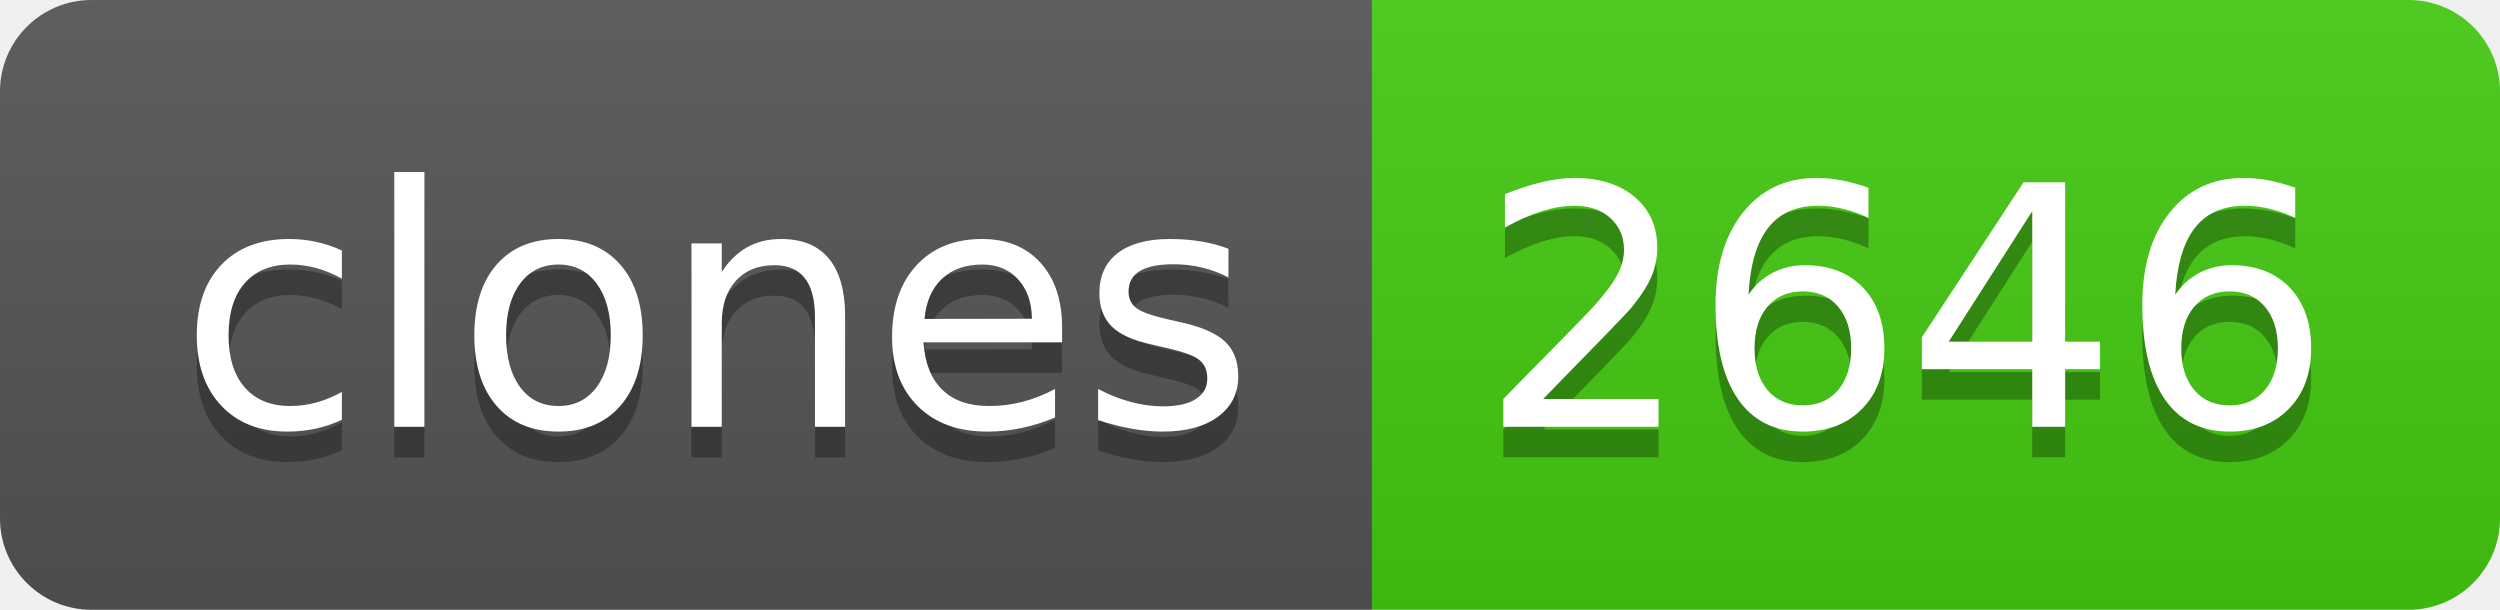
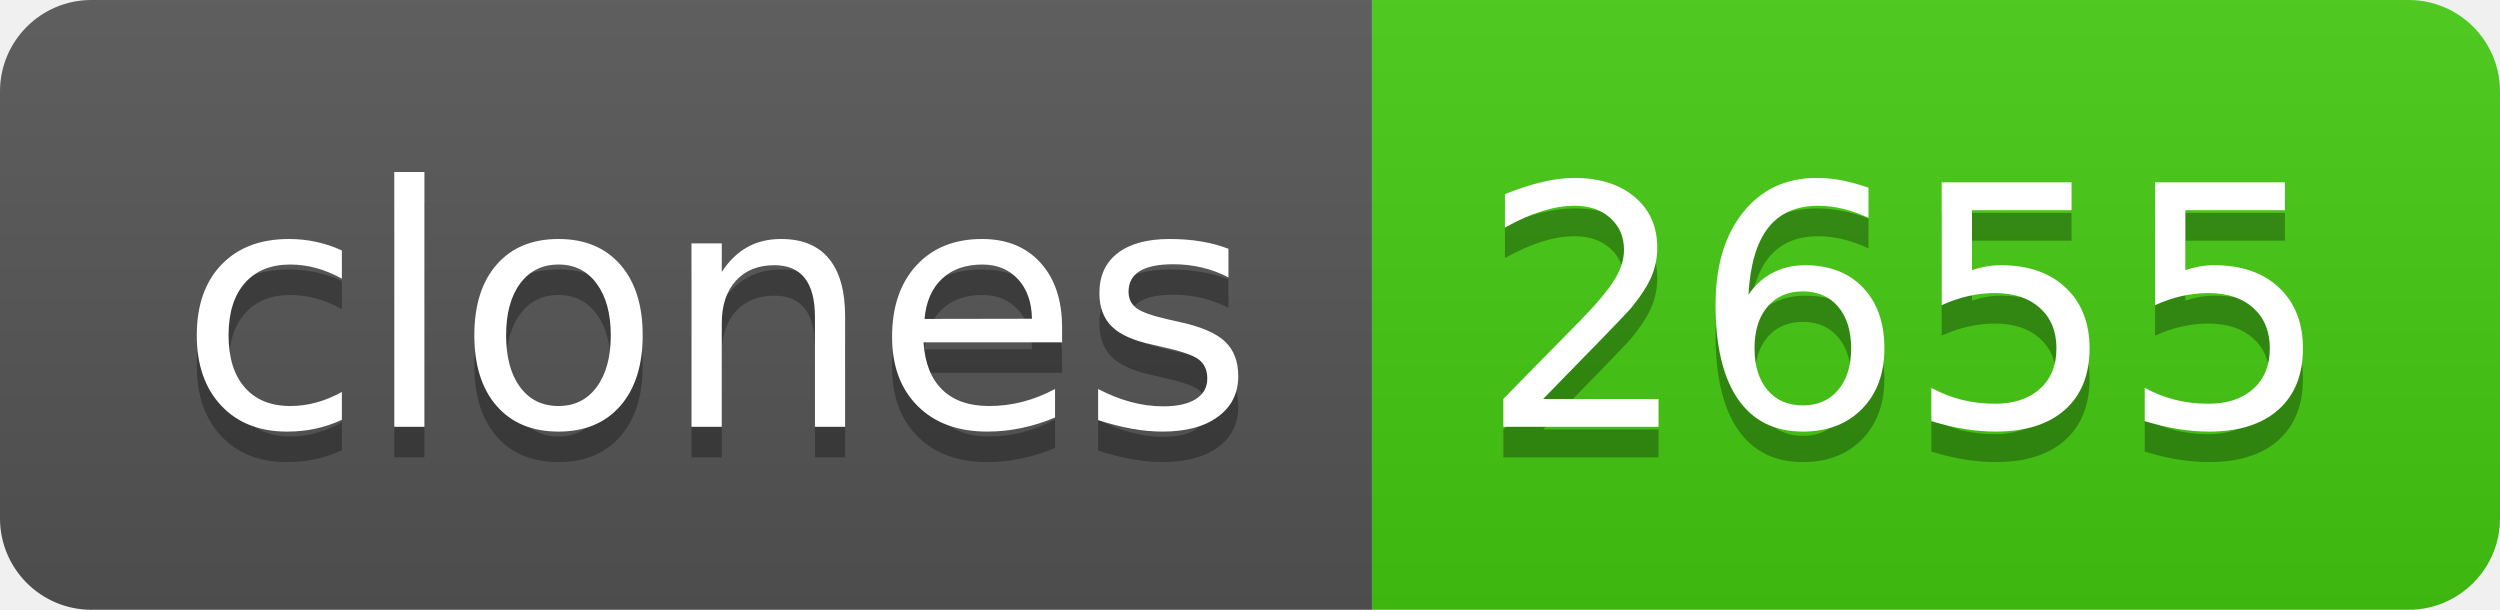
- <svg xmlns="http://www.w3.org/2000/svg" width="82" height="20" role="img" aria-label="clones: 2646">
+ <svg xmlns="http://www.w3.org/2000/svg" width="82" height="20" role="img" aria-label="clones: 2655">
  <linearGradient id="s" x2="0" y2="100%">
    <stop offset="0" stop-color="#bbb" stop-opacity=".1" />
    <stop offset="1" stop-opacity=".1" />
  </linearGradient>
  <clipPath id="r">
    <rect width="82" height="20" rx="3" fill="#fff" />
  </clipPath>
  <g clip-path="url(#r)">
    <rect width="45" height="20" fill="#555" />
    <rect x="45" width="37" height="20" fill="#4c1" />
    <rect width="82" height="20" fill="url(#s)" />
  </g>
  <g fill="#fff" text-anchor="middle" font-family="Verdana,Geneva,DejaVu Sans,sans-serif" text-rendering="geometricPrecision" font-size="110">
    <text aria-hidden="true" x="235" y="150" fill="#010101" fill-opacity=".3" transform="scale(.1)" textLength="350">clones</text>
    <text x="235" y="140" transform="scale(.1)" fill="#fff" textLength="350">clones</text>
-     <text aria-hidden="true" x="625" y="150" fill="#010101" fill-opacity=".3" transform="scale(.1)" textLength="270">2646</text>
-     <text x="625" y="140" transform="scale(.1)" fill="#fff" textLength="270">2646</text>
+     <text aria-hidden="true" x="625" y="150" fill="#010101" fill-opacity=".3" transform="scale(.1)" textLength="270">2655</text>
+     <text x="625" y="140" transform="scale(.1)" fill="#fff" textLength="270">2655</text>
  </g>
</svg>
